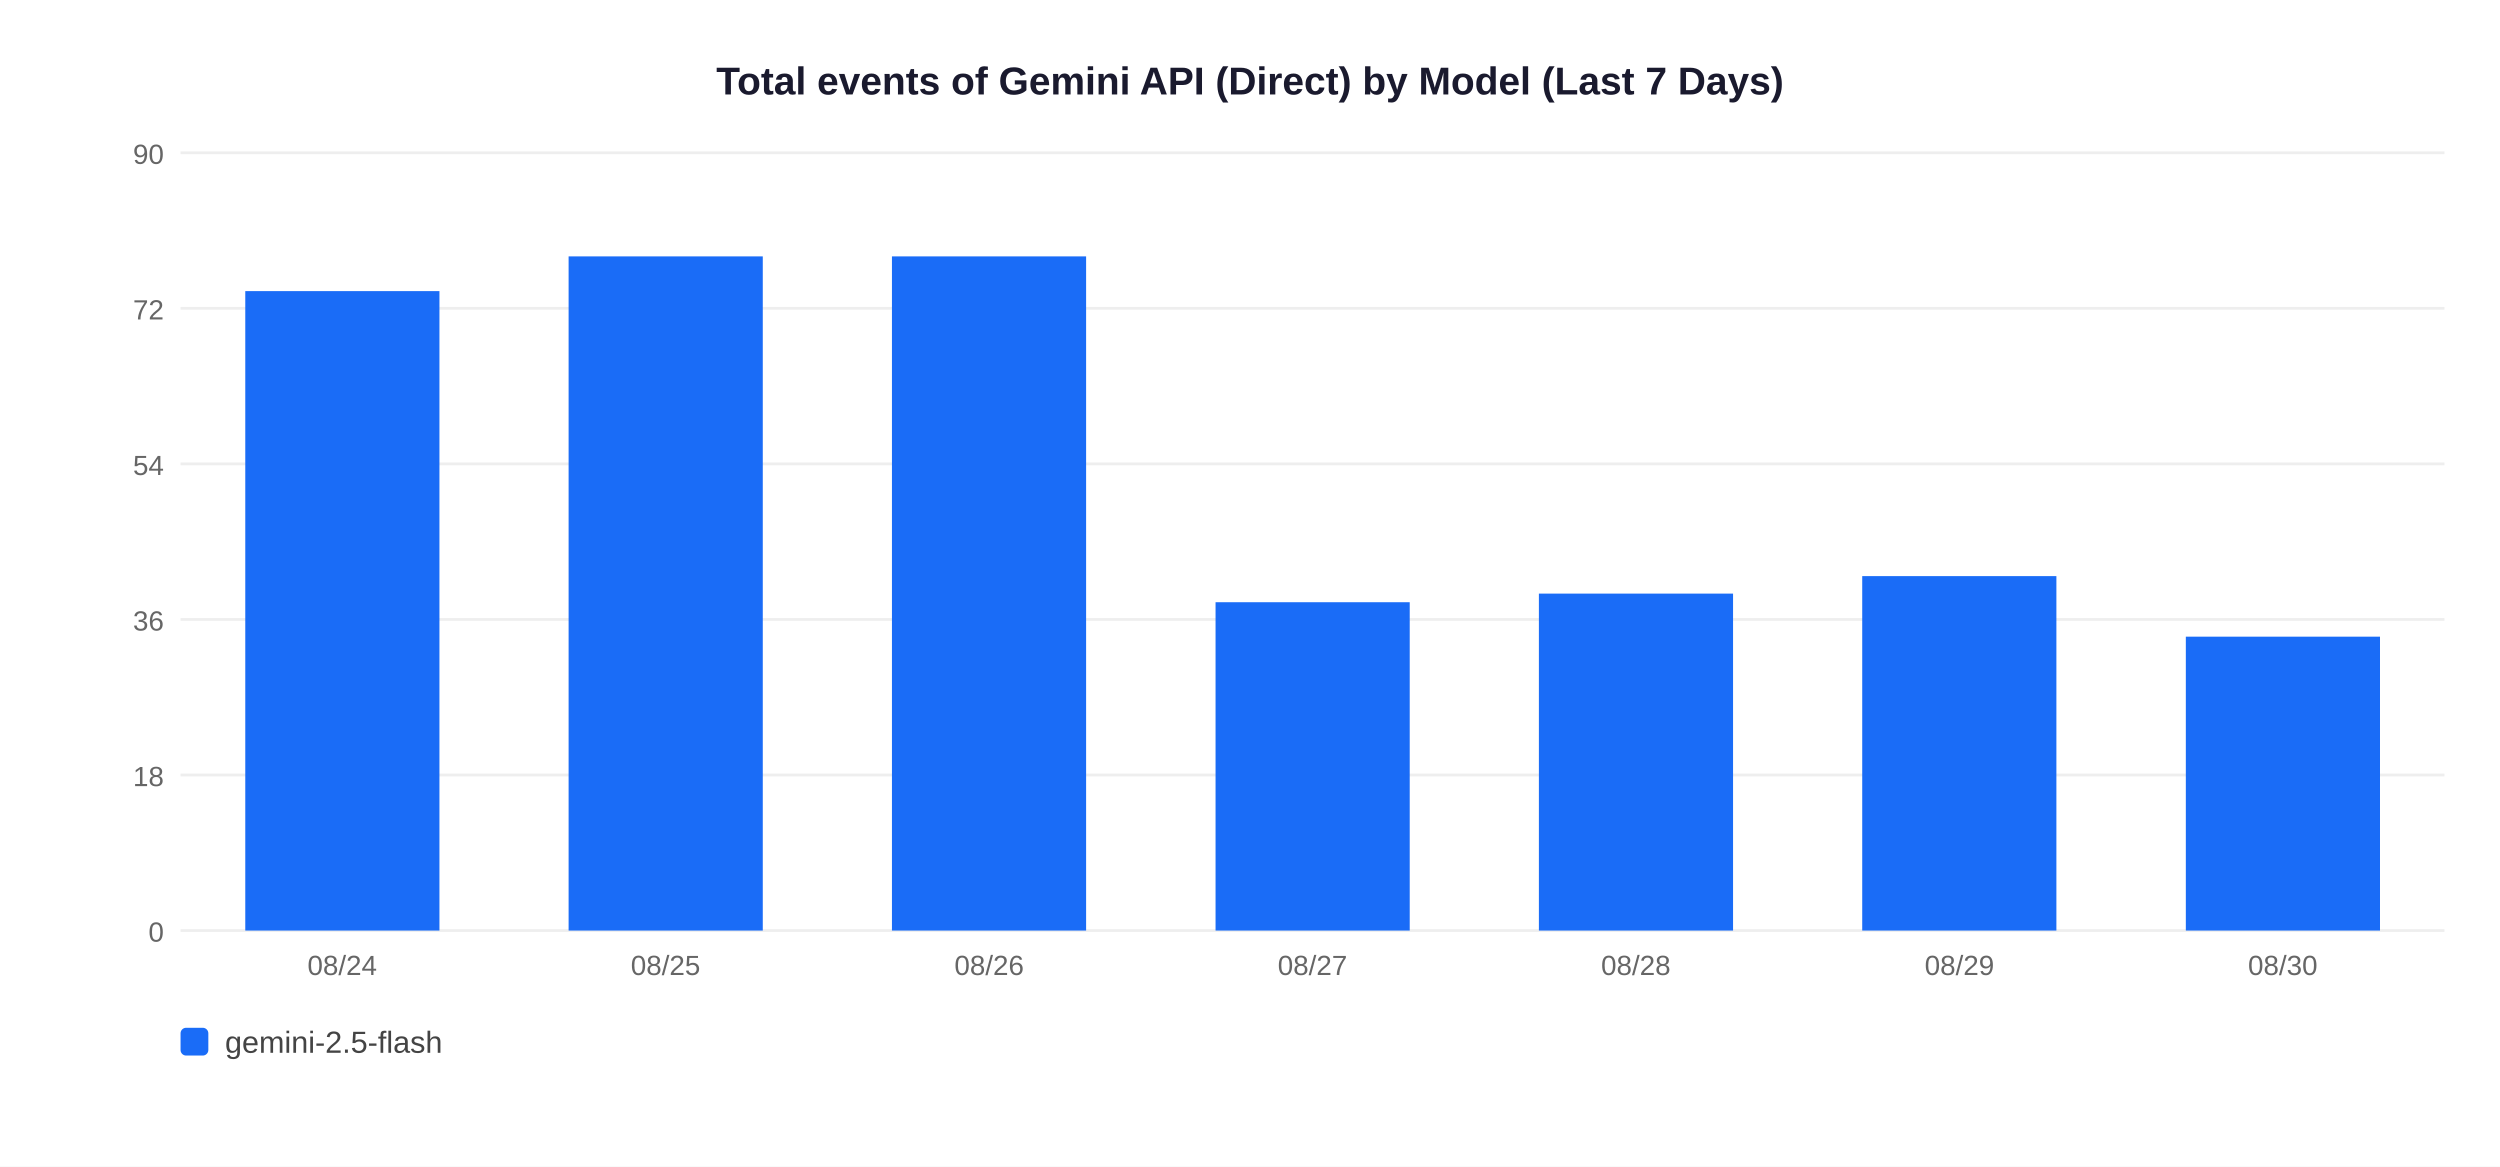
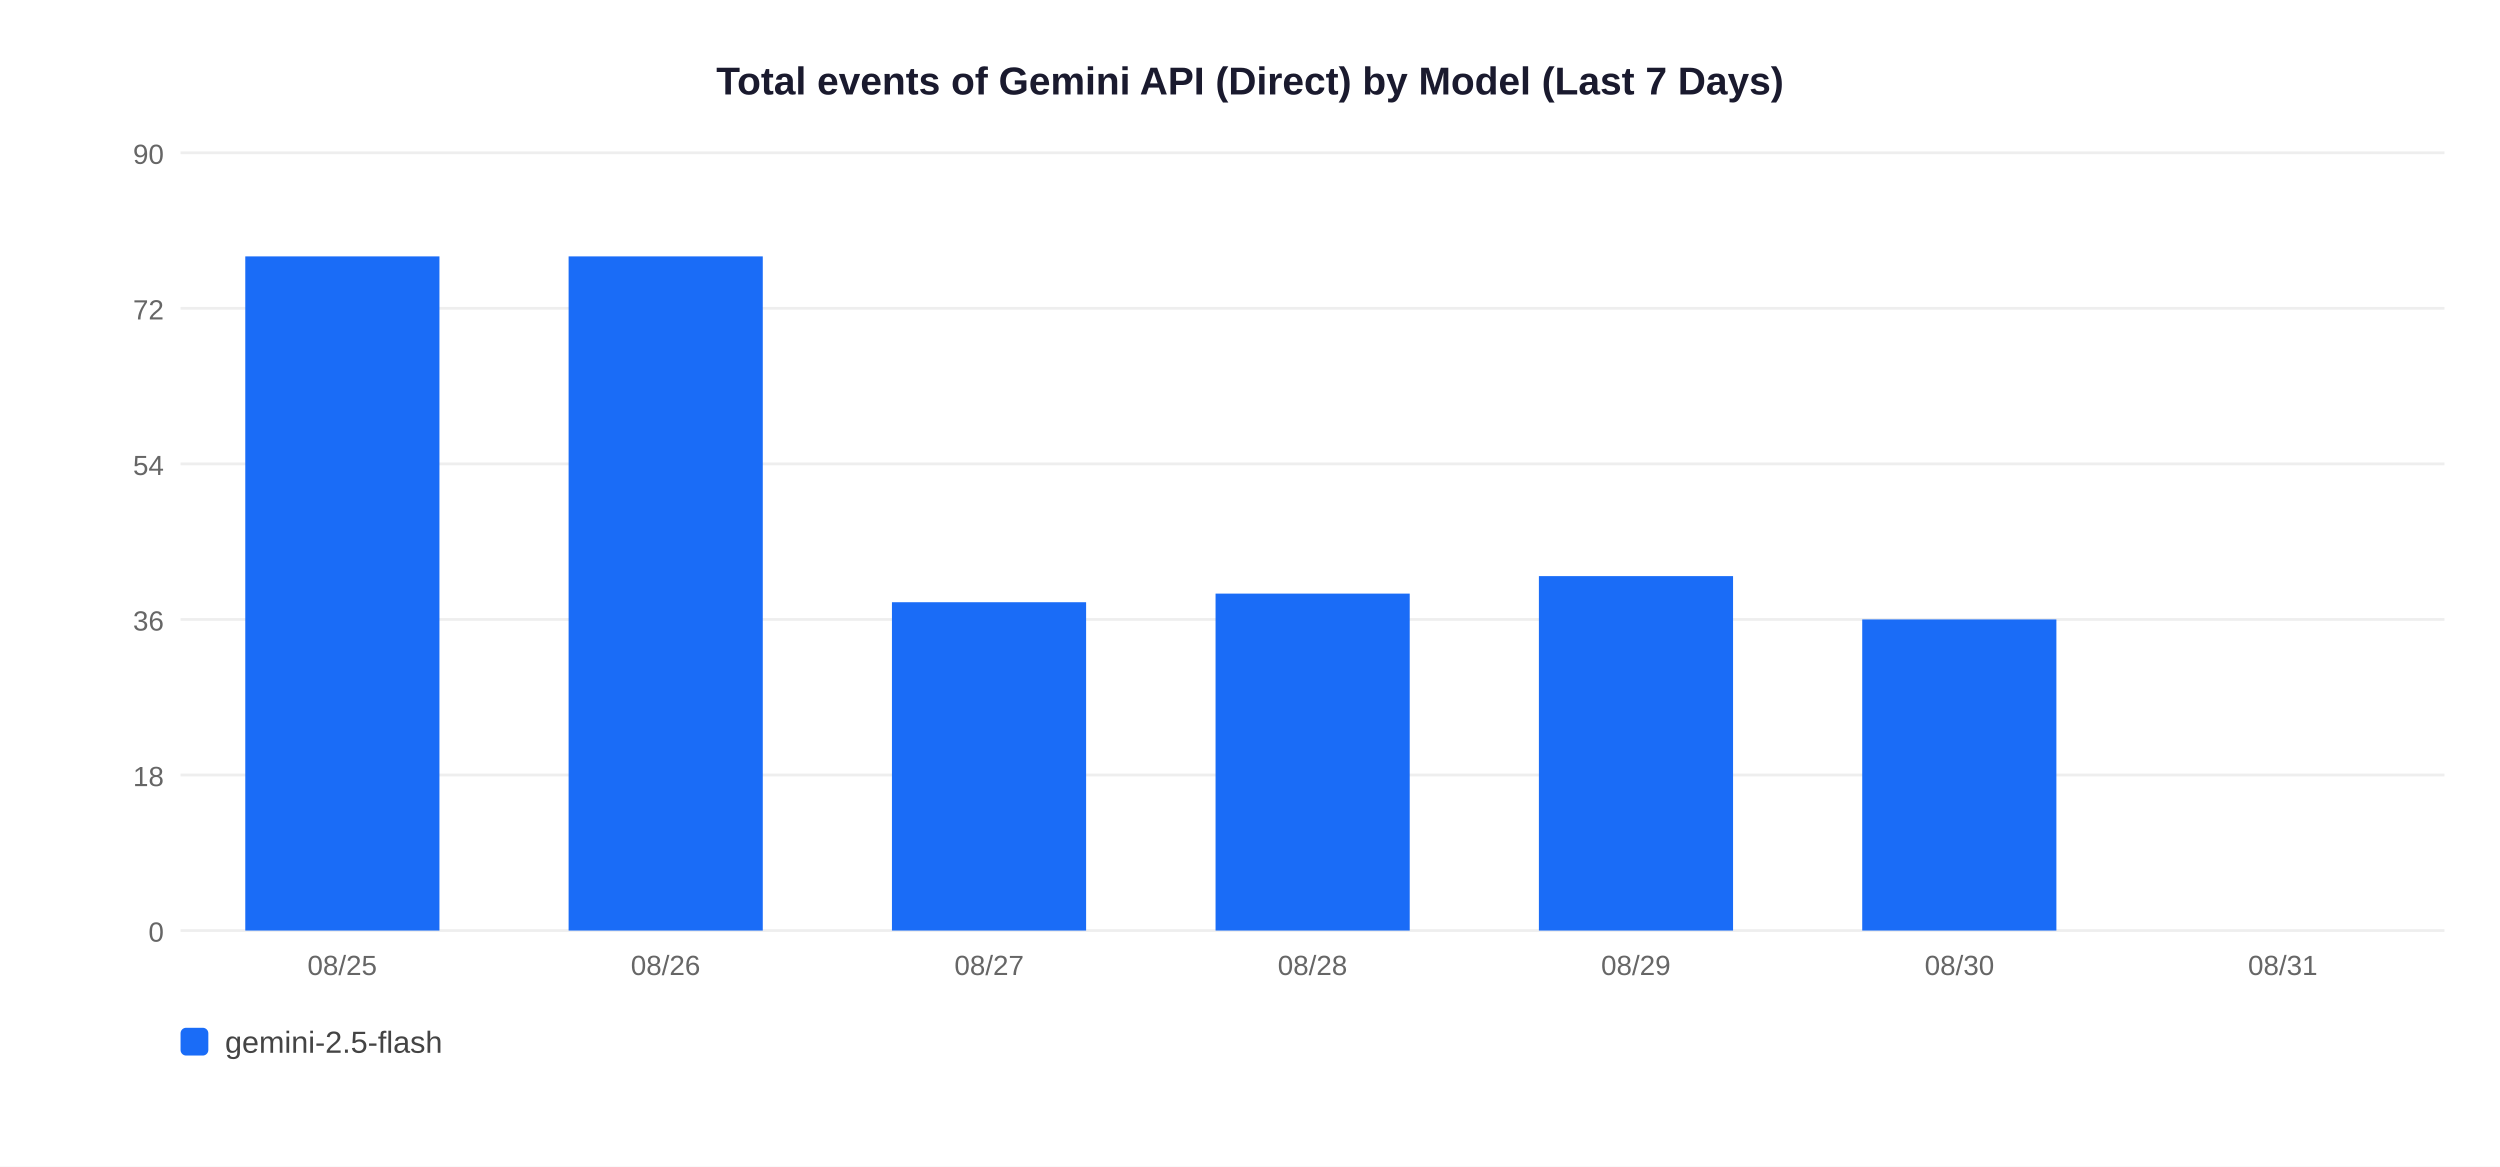
<svg xmlns="http://www.w3.org/2000/svg" width="900" height="420">
  <rect width="900" height="420" fill="white" />
  <text x="450" y="34" text-anchor="middle" font-size="14" font-weight="bold" font-family="Arial,sans-serif" fill="#1a1a2e">Total events of Gemini API (Direct) by Model (Last 7 Days)</text>
  <line x1="65" y1="335" x2="880" y2="335" stroke="#EEEEEE" stroke-width="1" />
  <text x="59" y="339" text-anchor="end" font-size="10" font-family="Arial,sans-serif" fill="#666">0</text>
  <line x1="65" y1="279" x2="880" y2="279" stroke="#EEEEEE" stroke-width="1" />
  <text x="59" y="283" text-anchor="end" font-size="10" font-family="Arial,sans-serif" fill="#666">18</text>
  <line x1="65" y1="223" x2="880" y2="223" stroke="#EEEEEE" stroke-width="1" />
  <text x="59" y="227" text-anchor="end" font-size="10" font-family="Arial,sans-serif" fill="#666">36</text>
  <line x1="65" y1="167" x2="880" y2="167" stroke="#EEEEEE" stroke-width="1" />
  <text x="59" y="171" text-anchor="end" font-size="10" font-family="Arial,sans-serif" fill="#666">54</text>
  <line x1="65" y1="111" x2="880" y2="111" stroke="#EEEEEE" stroke-width="1" />
  <text x="59" y="115" text-anchor="end" font-size="10" font-family="Arial,sans-serif" fill="#666">72</text>
  <line x1="65" y1="55" x2="880" y2="55" stroke="#EEEEEE" stroke-width="1" />
  <text x="59" y="59" text-anchor="end" font-size="10" font-family="Arial,sans-serif" fill="#666">90</text>
-   <rect x="88.3" y="104.8" width="69.9" height="230.2" fill="#1A6CF7" />
-   <text x="123.2" y="351" text-anchor="middle" font-size="10" font-family="Arial,sans-serif" fill="#666">08/24</text>
+   <rect x="88.3" y="92.3" width="69.9" height="242.7" fill="#1A6CF7" />
+   <text x="123.2" y="351" text-anchor="middle" font-size="10" font-family="Arial,sans-serif" fill="#666">08/25</text>
  <rect x="204.7" y="92.3" width="69.9" height="242.7" fill="#1A6CF7" />
-   <text x="239.6" y="351" text-anchor="middle" font-size="10" font-family="Arial,sans-serif" fill="#666">08/25</text>
-   <rect x="321.1" y="92.3" width="69.9" height="242.7" fill="#1A6CF7" />
-   <text x="356.1" y="351" text-anchor="middle" font-size="10" font-family="Arial,sans-serif" fill="#666">08/26</text>
-   <rect x="437.6" y="216.8" width="69.9" height="118.2" fill="#1A6CF7" />
-   <text x="472.5" y="351" text-anchor="middle" font-size="10" font-family="Arial,sans-serif" fill="#666">08/27</text>
-   <rect x="554.0" y="213.7" width="69.9" height="121.3" fill="#1A6CF7" />
-   <text x="588.9" y="351" text-anchor="middle" font-size="10" font-family="Arial,sans-serif" fill="#666">08/28</text>
-   <rect x="670.4" y="207.4" width="69.9" height="127.6" fill="#1A6CF7" />
-   <text x="705.4" y="351" text-anchor="middle" font-size="10" font-family="Arial,sans-serif" fill="#666">08/29</text>
-   <rect x="786.9" y="229.2" width="69.9" height="105.8" fill="#1A6CF7" />
-   <text x="821.8" y="351" text-anchor="middle" font-size="10" font-family="Arial,sans-serif" fill="#666">08/30</text>
+   <text x="239.6" y="351" text-anchor="middle" font-size="10" font-family="Arial,sans-serif" fill="#666">08/26</text>
+   <rect x="321.1" y="216.8" width="69.9" height="118.2" fill="#1A6CF7" />
+   <text x="356.1" y="351" text-anchor="middle" font-size="10" font-family="Arial,sans-serif" fill="#666">08/27</text>
+   <rect x="437.6" y="213.7" width="69.9" height="121.3" fill="#1A6CF7" />
+   <text x="472.5" y="351" text-anchor="middle" font-size="10" font-family="Arial,sans-serif" fill="#666">08/28</text>
+   <rect x="554.0" y="207.4" width="69.9" height="127.6" fill="#1A6CF7" />
+   <text x="588.9" y="351" text-anchor="middle" font-size="10" font-family="Arial,sans-serif" fill="#666">08/29</text>
+   <rect x="670.4" y="223.0" width="69.9" height="112.0" fill="#1A6CF7" />
+   <text x="705.4" y="351" text-anchor="middle" font-size="10" font-family="Arial,sans-serif" fill="#666">08/30</text>
+   <text x="821.8" y="351" text-anchor="middle" font-size="10" font-family="Arial,sans-serif" fill="#666">08/31</text>
  <rect x="65" y="370" width="10" height="10" rx="2" fill="#1A6CF7" />
  <text x="81" y="379" font-size="11" font-family="Arial,sans-serif" fill="#444">gemini-2.5-flash</text>
</svg>
